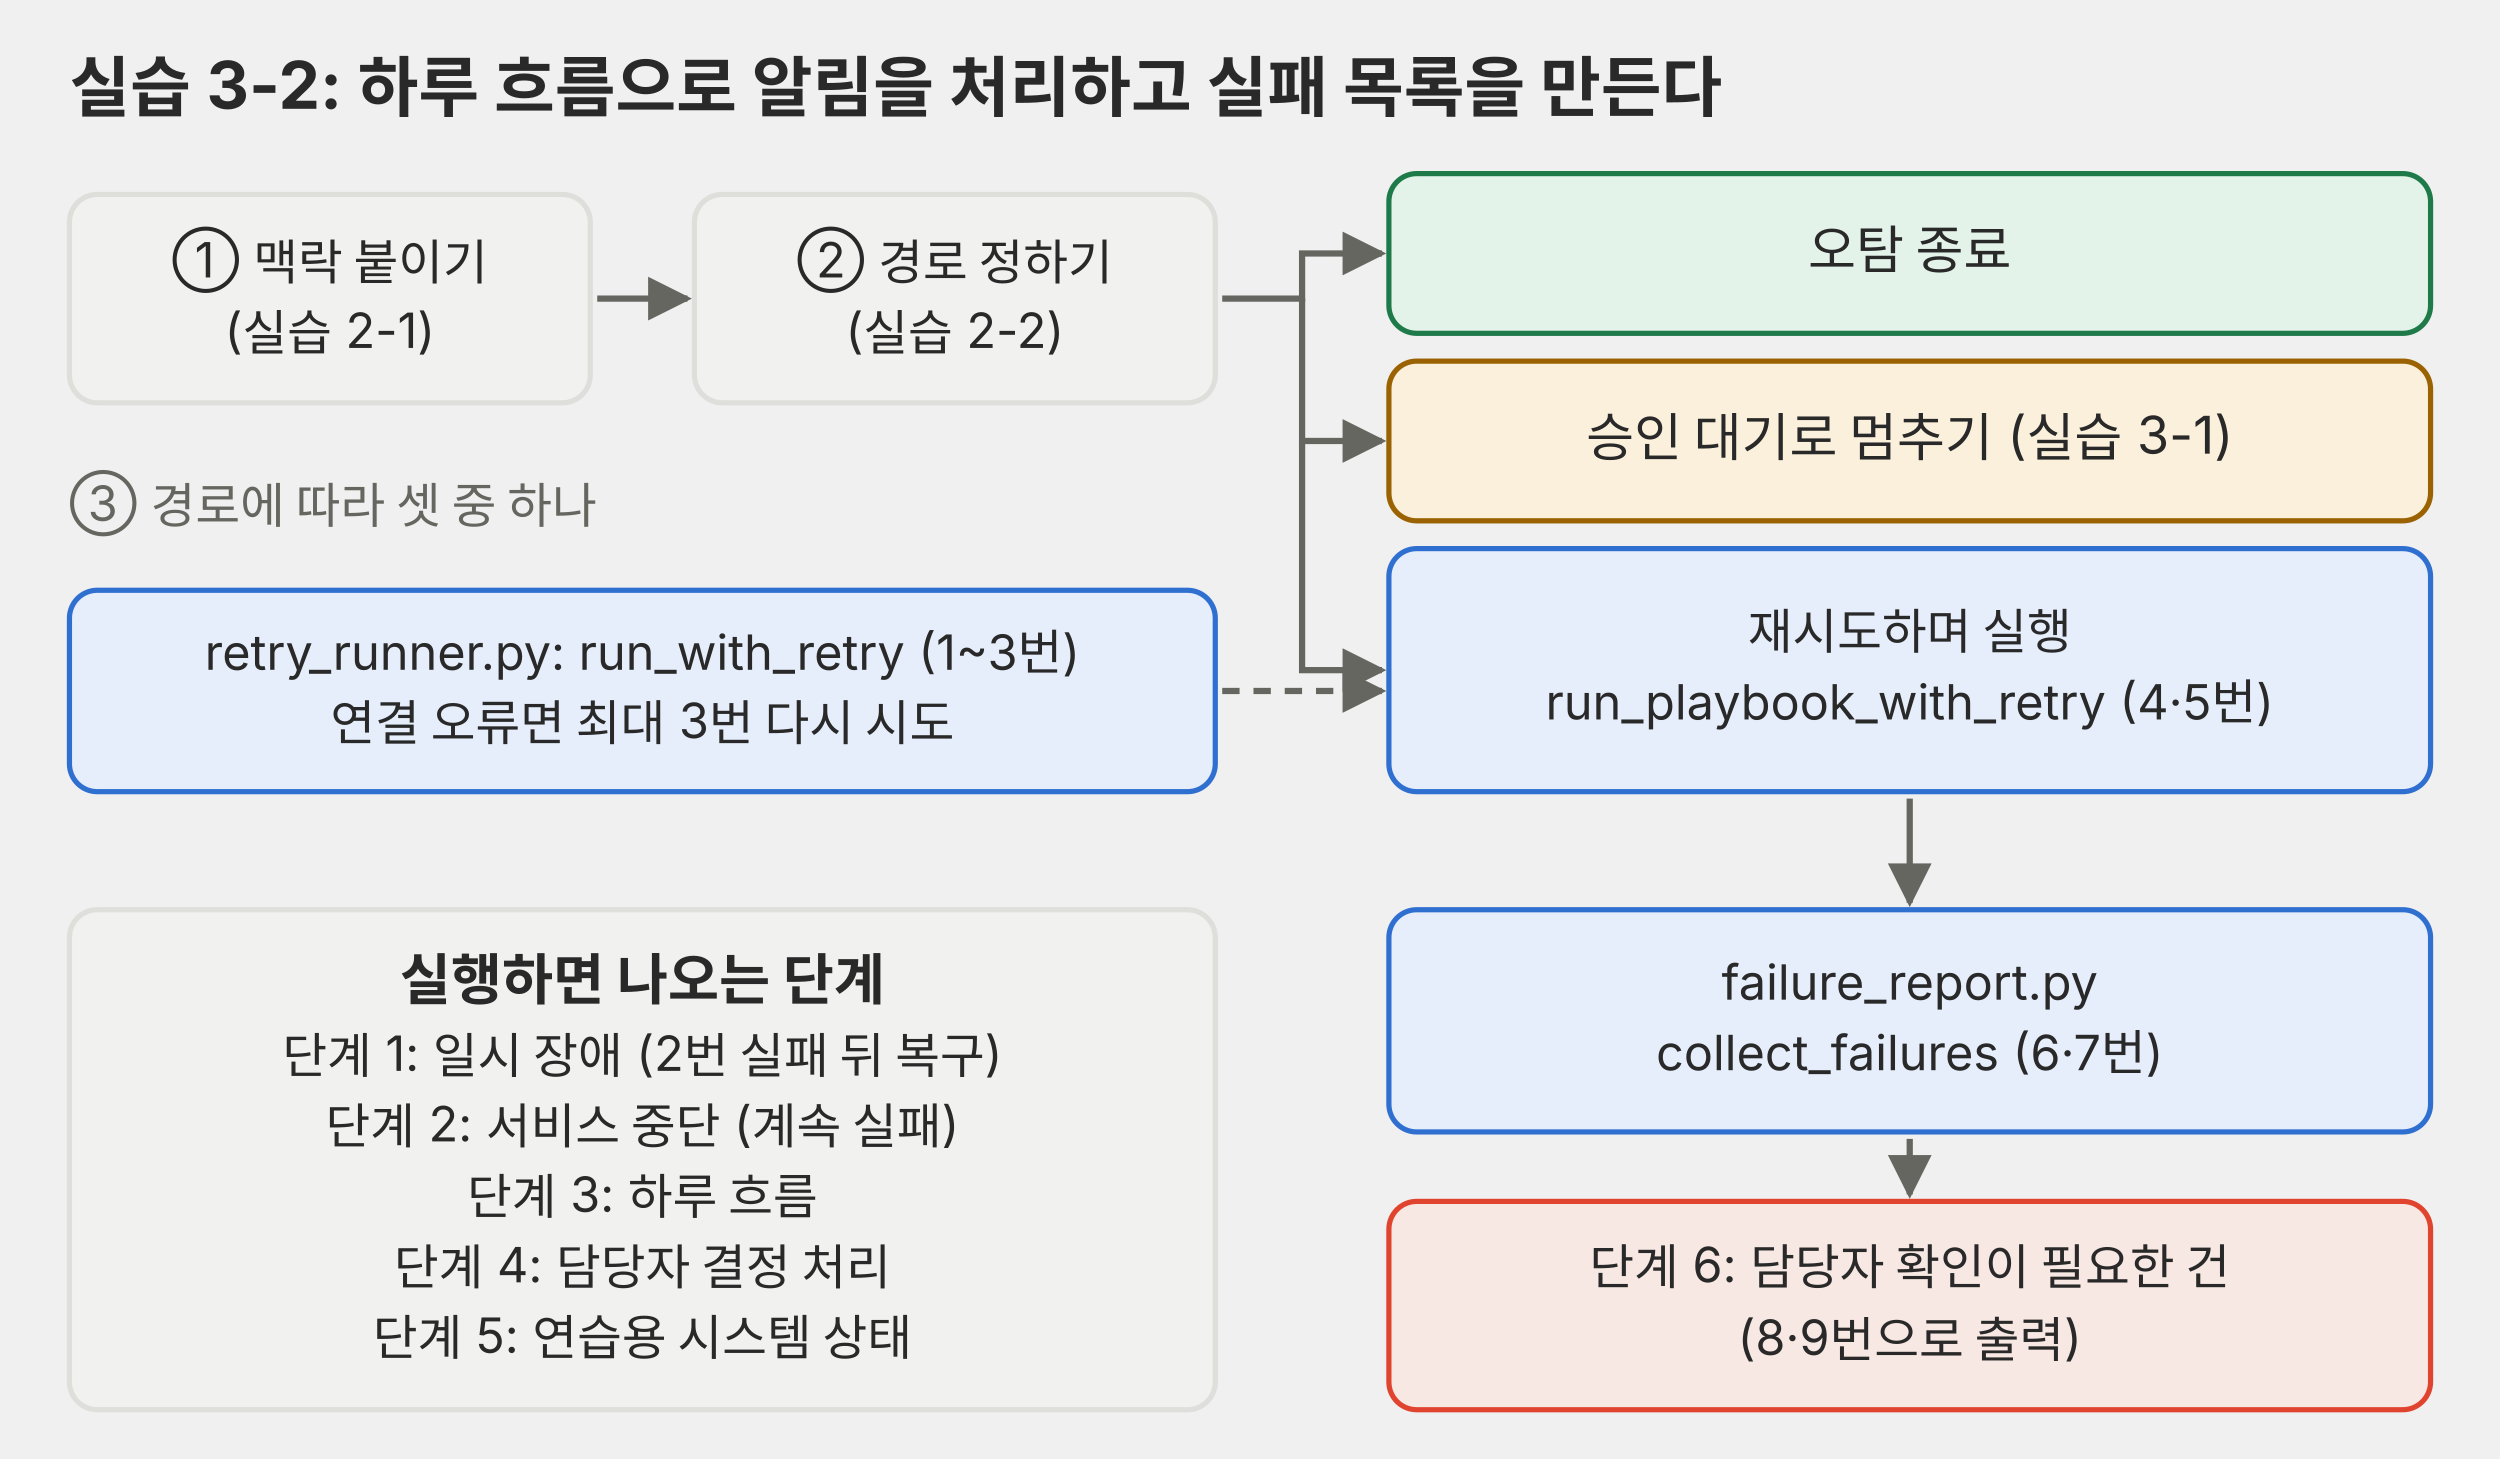
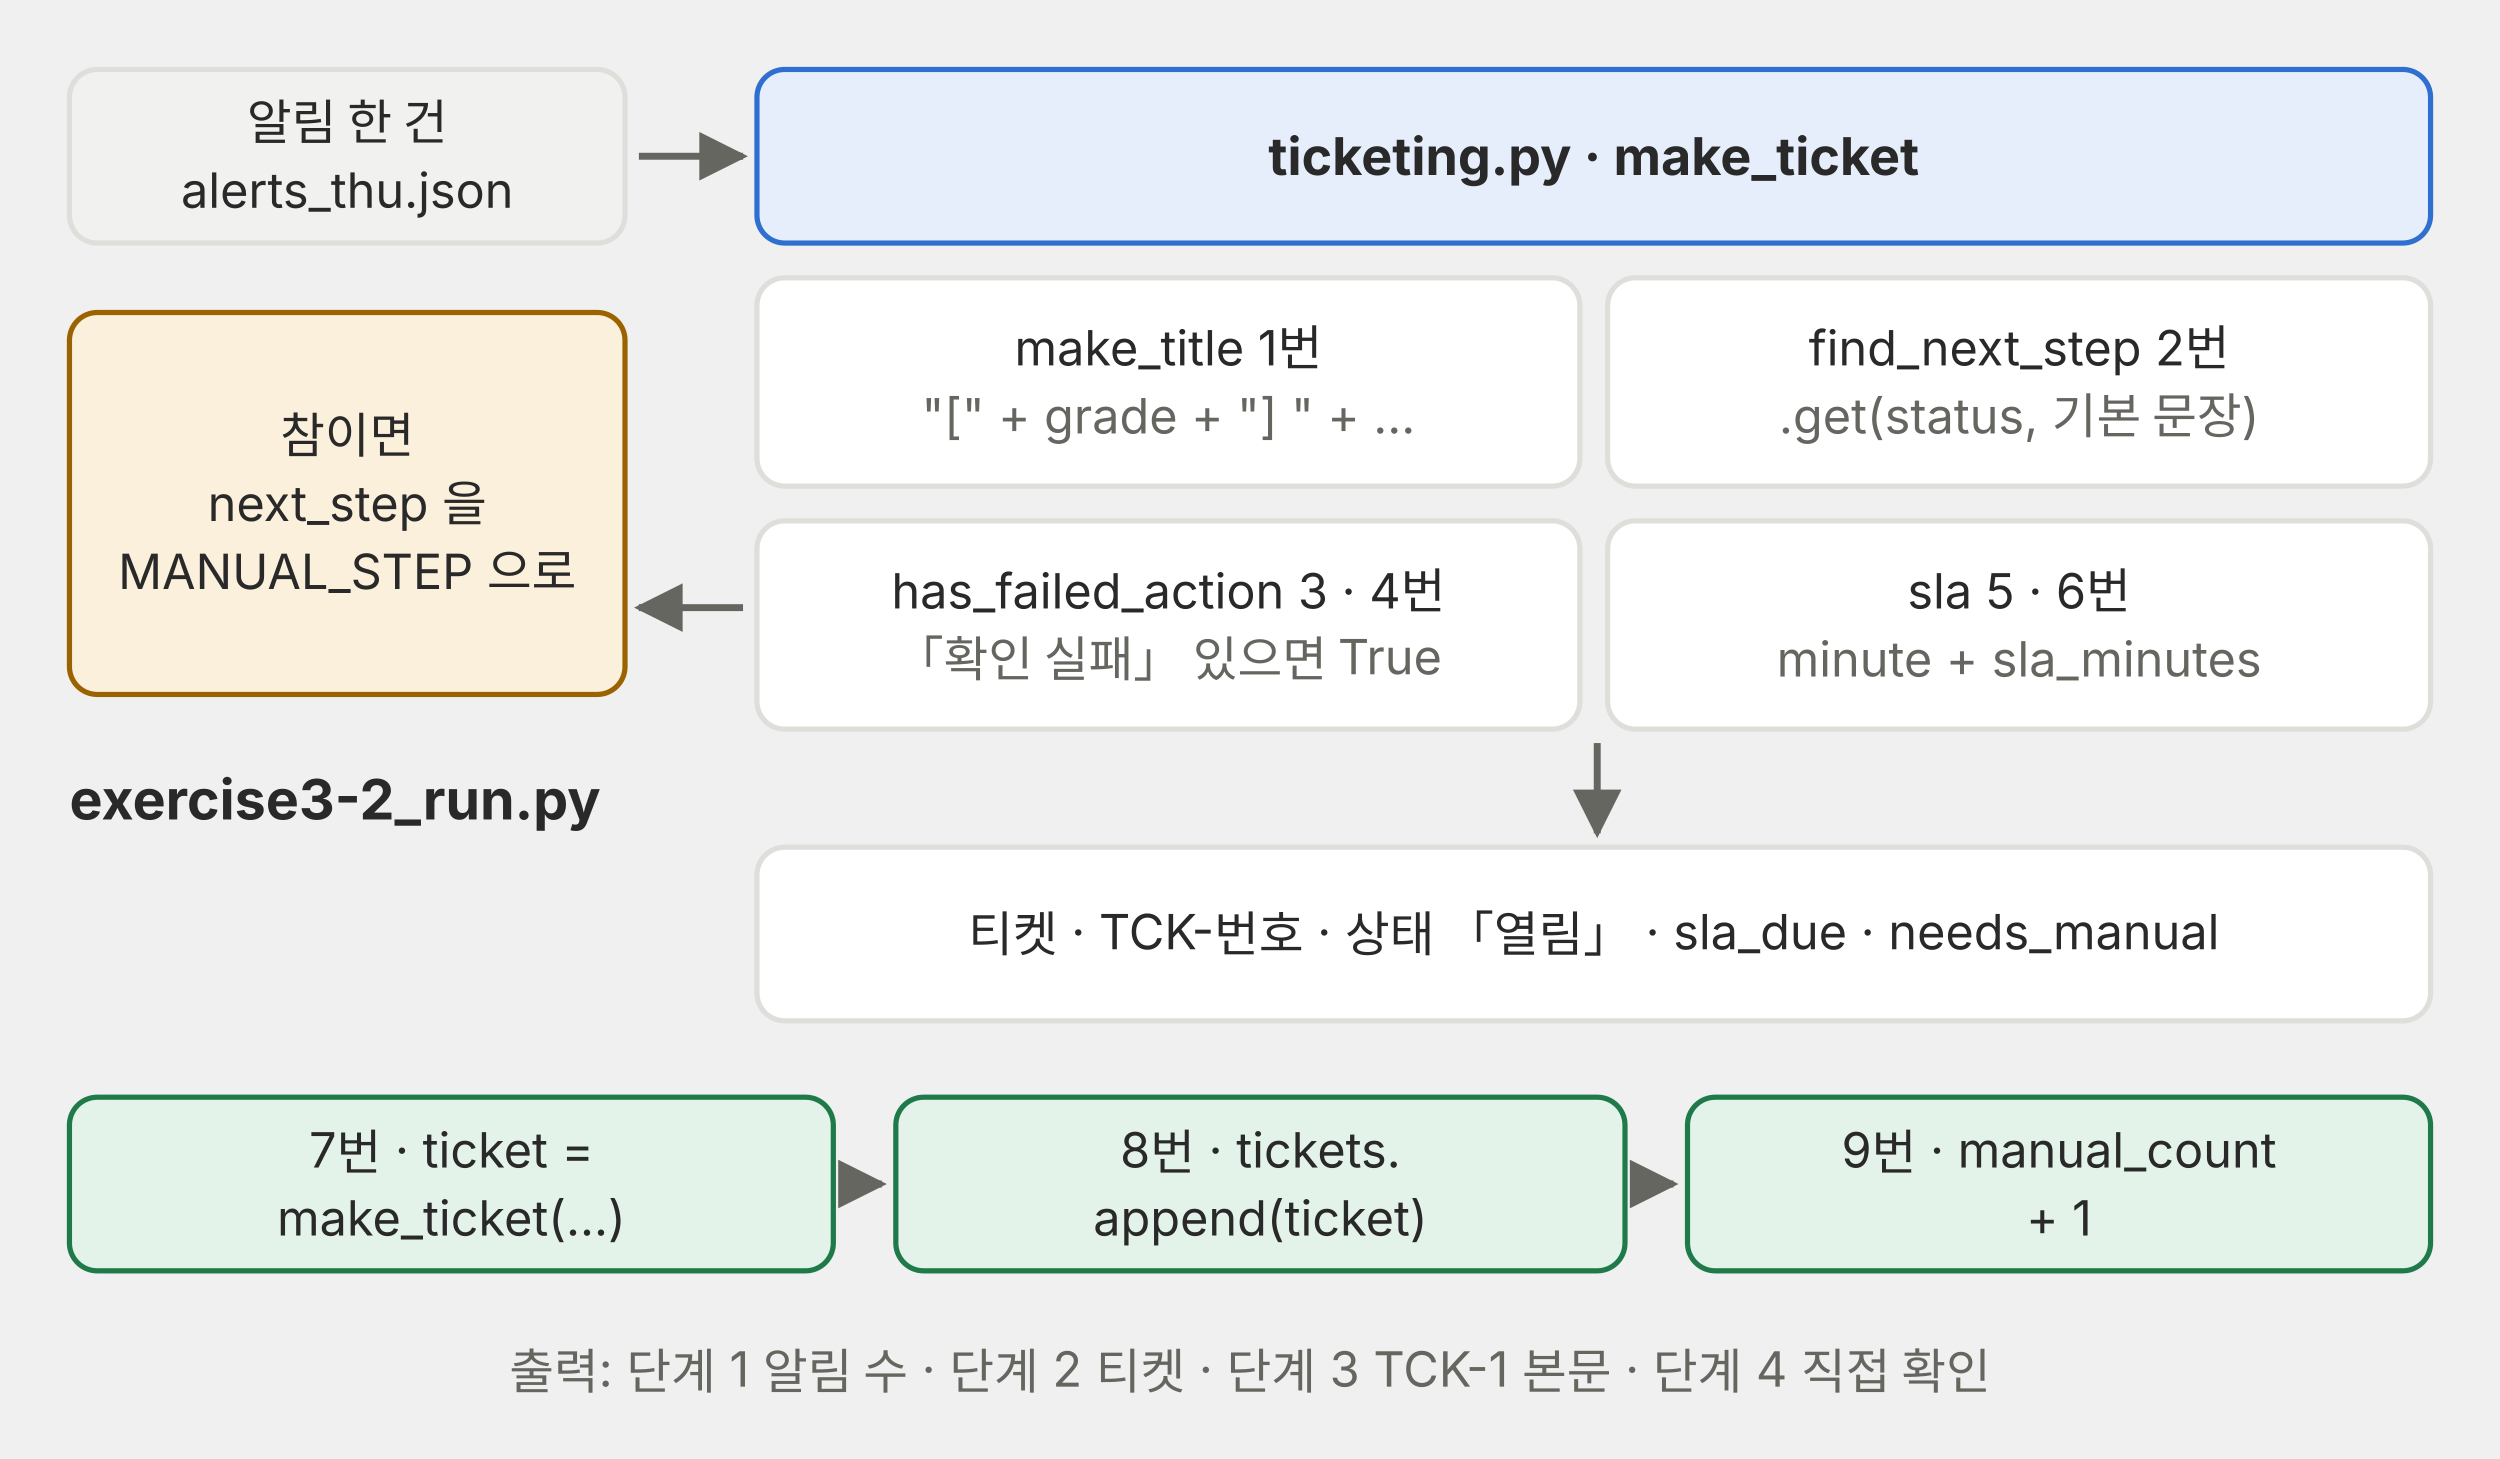
- <svg xmlns="http://www.w3.org/2000/svg" viewBox="0 0 720 420" role="img">
+ <svg xmlns="http://www.w3.org/2000/svg" viewBox="0 0 720 420" role="img" font-family="Pretendard, 'Noto Sans KR', -apple-system, 'Segoe UI', sans-serif">
  <defs>
    <marker id="a-p03" viewBox="0 0 10 10" refX="9" refY="5" markerWidth="7" markerHeight="7" orient="auto-start-reverse">
-       <path d="M0,0 L10,5 L0,10 z" fill="#666660" />
+       <path d="M0 0 L10 5 L0 10 z" fill="#666660" />
    </marker>
  </defs>
-   <g font-family="Pretendard, 'Noto Sans KR', -apple-system, 'Segoe UI', sans-serif">
-     <text x="20" y="32" font-size="19" fill="#292929" font-weight="700">실습 3-2: 하루 흐름으로 알림을 처리하고 실패 목록을 만든다</text>
-     <rect x="20" y="56" width="150" height="60" rx="8" fill="#f1f1ef" stroke="#dededb" stroke-width="1.5" />
-     <text x="95" y="79.91" font-size="14" fill="#292929" text-anchor="middle">① 맥락 붙이기</text>
-     <text x="95" y="100.21" font-size="14" fill="#292929" text-anchor="middle">(실습 2-1)</text>
-     <rect x="200" y="56" width="150" height="60" rx="8" fill="#f1f1ef" stroke="#dededb" stroke-width="1.5" />
-     <text x="275" y="79.91" font-size="14" fill="#292929" text-anchor="middle">② 경로 정하기</text>
-     <text x="275" y="100.21" font-size="14" fill="#292929" text-anchor="middle">(실습 2-2)</text>
-     <polyline points="172,86 198,86" fill="none" stroke="#666660" stroke-width="1.8" marker-end="url(#a-p03)" />
-     <rect x="400" y="50" width="300" height="46" rx="8" fill="#e4f3ea" stroke="#1f7a4a" stroke-width="1.5" />
-     <text x="550" y="77.35" font-size="15" fill="#292929" text-anchor="middle">오탐 종료</text>
-     <rect x="400" y="104" width="300" height="46" rx="8" fill="#fbf0dc" stroke="#9a6200" stroke-width="1.5" />
-     <text x="550" y="131.35" font-size="15" fill="#292929" text-anchor="middle">승인 대기로 멈추기 (실습 3-1)</text>
-     <rect x="400" y="158" width="300" height="70" rx="8" fill="#e6eefb" stroke="#2f6fd0" stroke-width="1.5" />
-     <text x="550" y="186.91" font-size="14" fill="#292929" text-anchor="middle">재시도하며 실행</text>
-     <text x="550" y="207.21" font-size="14" fill="#292929" text-anchor="middle">run_playbook_with_retry (4·5번)</text>
-     <polyline points="352,86 375,86 375,73 398,73" fill="none" stroke="#666660" stroke-width="1.8" marker-end="url(#a-p03)" />
-     <polyline points="375,86 375,127 398,127" fill="none" stroke="#666660" stroke-width="1.8" marker-end="url(#a-p03)" />
-     <polyline points="375,127 375,193 398,193" fill="none" stroke="#666660" stroke-width="1.8" marker-end="url(#a-p03)" />
-     <text x="20" y="150" font-size="14" fill="#666660">③ 경로에 따라 셋 중 하나</text>
-     <rect x="20" y="170" width="330" height="58" rx="8" fill="#e6eefb" stroke="#2f6fd0" stroke-width="1.5" />
-     <text x="185" y="192.91" font-size="14" fill="#292929" text-anchor="middle">retry_runner.py: run_with_retry (1~3번)</text>
-     <text x="185" y="213.21" font-size="14" fill="#292929" text-anchor="middle">연결 오류면 최대 3번 다시 시도</text>
-     <polyline points="352,199 398,199" fill="none" stroke="#666660" stroke-width="1.8" stroke-dasharray="5 4" marker-end="url(#a-p03)" />
-     <rect x="400" y="262" width="300" height="64" rx="8" fill="#e6eefb" stroke="#2f6fd0" stroke-width="1.5" />
-     <text x="550" y="287.91" font-size="14" fill="#292929" text-anchor="middle">failure_report.py</text>
-     <text x="550" y="308.21" font-size="14" fill="#292929" text-anchor="middle">collect_failures (6·7번)</text>
-     <polyline points="550,230 550,260" fill="none" stroke="#666660" stroke-width="1.8" marker-end="url(#a-p03)" />
-     <rect x="400" y="346" width="300" height="60" rx="8" fill="#f8e8e3" stroke="#e0442e" stroke-width="1.5" />
-     <text x="550" y="369.91" font-size="14" fill="#292929" text-anchor="middle">단계 6: 담당자 확인이 필요한 건</text>
-     <text x="550" y="390.21" font-size="14" fill="#292929" text-anchor="middle">(8·9번으로 출력)</text>
-     <polyline points="550,328 550,344" fill="none" stroke="#666660" stroke-width="1.8" marker-end="url(#a-p03)" />
-     <rect x="20" y="262" width="330" height="144" rx="8" fill="#f1f1ef" stroke="#dededb" stroke-width="1.5" />
-     <text x="185" y="287.89" font-size="16" fill="#292929" text-anchor="middle" font-weight="700">실행하면 나오는 단계</text>
-     <text x="185" y="309.06" font-size="14" fill="#292929" text-anchor="middle">단계 1: 일시 장애 (2번 실패 뒤 복구)</text>
-     <text x="185" y="329.36" font-size="14" fill="#292929" text-anchor="middle">단계 2: 서비스 중단 (계속 실패)</text>
-     <text x="185" y="349.66" font-size="14" fill="#292929" text-anchor="middle">단계 3: 하루 흐름</text>
-     <text x="185" y="369.96" font-size="14" fill="#292929" text-anchor="middle">단계 4: 담당자 결정 처리</text>
-     <text x="185" y="390.26" font-size="14" fill="#292929" text-anchor="middle">단계 5: 연습용 시스템 상태</text>
-   </g>
+   <rect x="20" y="20" width="160" height="50" rx="8" fill="#f1f1ef" stroke="#dededb" stroke-width="1.5" />
+   <text x="100" y="40.24" font-size="14" fill="#292929" text-anchor="middle">알림 한 건</text>
+   <text x="100" y="59.84" font-size="14" fill="#292929" text-anchor="middle">alerts_thu.json</text>
+   <line x1="184" y1="45" x2="214" y2="45" stroke="#666660" stroke-width="2" marker-end="url(#a-p03)" />
+   <rect x="218" y="20" width="482" height="50" rx="8" fill="#e6eefb" stroke="#2f6fd0" stroke-width="1.5" />
+   <text x="459" y="50.4" font-size="15" fill="#292929" text-anchor="middle" font-weight="700">ticketing.py · make_ticket</text>
+   <rect x="218" y="80" width="237" height="60" rx="8" fill="#ffffff" stroke="#dededb" stroke-width="1.5" />
+   <text x="336.5" y="105.24" font-size="14" fill="#292929" text-anchor="middle">make_title  1번</text>
+   <text x="336.5" y="124.84" font-size="14" fill="#666660" text-anchor="middle">"[" + grade + "] " + …</text>
+   <rect x="463" y="80" width="237" height="60" rx="8" fill="#ffffff" stroke="#dededb" stroke-width="1.5" />
+   <text x="581.5" y="105.24" font-size="14" fill="#292929" text-anchor="middle">find_next_step  2번</text>
+   <text x="581.5" y="124.84" font-size="14" fill="#666660" text-anchor="middle">.get(status, 기본 문장)</text>
+   <rect x="218" y="150" width="237" height="60" rx="8" fill="#ffffff" stroke="#dededb" stroke-width="1.5" />
+   <text x="336.5" y="175.24" font-size="14" fill="#292929" text-anchor="middle">has_failed_action  3 · 4번</text>
+   <text x="336.5" y="194.84" font-size="14" fill="#666660" text-anchor="middle">「확인 실패」 있으면 True</text>
+   <rect x="463" y="150" width="237" height="60" rx="8" fill="#ffffff" stroke="#dededb" stroke-width="1.5" />
+   <text x="581.5" y="175.24" font-size="14" fill="#292929" text-anchor="middle">sla  5 · 6번</text>
+   <text x="581.5" y="194.84" font-size="14" fill="#666660" text-anchor="middle">minute + sla_minutes</text>
+   <rect x="20" y="90" width="160" height="110" rx="8" fill="#fbf0dc" stroke="#9a6200" stroke-width="1.5" />
+   <text x="100" y="130.44" font-size="14" fill="#292929" text-anchor="middle">참이면</text>
+   <text x="100" y="150.04" font-size="14" fill="#292929" text-anchor="middle">next_step 을</text>
+   <text x="100" y="169.64" font-size="14" fill="#292929" text-anchor="middle">MANUAL_STEP 으로</text>
+   <line x1="214" y1="175" x2="184" y2="175" stroke="#666660" stroke-width="2" marker-end="url(#a-p03)" />
+   <line x1="460" y1="214" x2="460" y2="240" stroke="#666660" stroke-width="2" marker-end="url(#a-p03)" />
+   <rect x="218" y="244" width="482" height="50" rx="8" fill="#ffffff" stroke="#dededb" stroke-width="1.5" />
+   <text x="459" y="274.04" font-size="14" fill="#292929" text-anchor="middle">티켓 · TCK-번호 · 상태 「열림」 · sla_due · needs_manual</text>
+   <text x="20" y="236" font-size="16" fill="#292929" font-weight="700">exercise3-2_run.py</text>
+   <rect x="20" y="316" width="220" height="50" rx="8" fill="#e4f3ea" stroke="#1f7a4a" stroke-width="1.5" />
+   <text x="130" y="336.24" font-size="14" fill="#292929" text-anchor="middle">7번 · ticket =</text>
+   <text x="130" y="355.84" font-size="14" fill="#292929" text-anchor="middle">make_ticket(…)</text>
+   <line x1="244" y1="341" x2="254" y2="341" stroke="#666660" stroke-width="2" marker-end="url(#a-p03)" />
+   <rect x="258" y="316" width="210" height="50" rx="8" fill="#e4f3ea" stroke="#1f7a4a" stroke-width="1.5" />
+   <text x="363" y="336.24" font-size="14" fill="#292929" text-anchor="middle">8번 · tickets.</text>
+   <text x="363" y="355.84" font-size="14" fill="#292929" text-anchor="middle">append(ticket)</text>
+   <line x1="472" y1="341" x2="482" y2="341" stroke="#666660" stroke-width="2" marker-end="url(#a-p03)" />
+   <rect x="486" y="316" width="214" height="50" rx="8" fill="#e4f3ea" stroke="#1f7a4a" stroke-width="1.5" />
+   <text x="593" y="336.24" font-size="14" fill="#292929" text-anchor="middle">9번 · manual_count</text>
+   <text x="593" y="355.84" font-size="14" fill="#292929" text-anchor="middle">+ 1</text>
+   <text x="360" y="400" font-size="14" fill="#666660" text-anchor="middle">출력: 단계 1 알림 수 · 단계 2 티켓 · 단계 3 TCK-1 본문 · 단계 4 직접 확인</text>
</svg>
